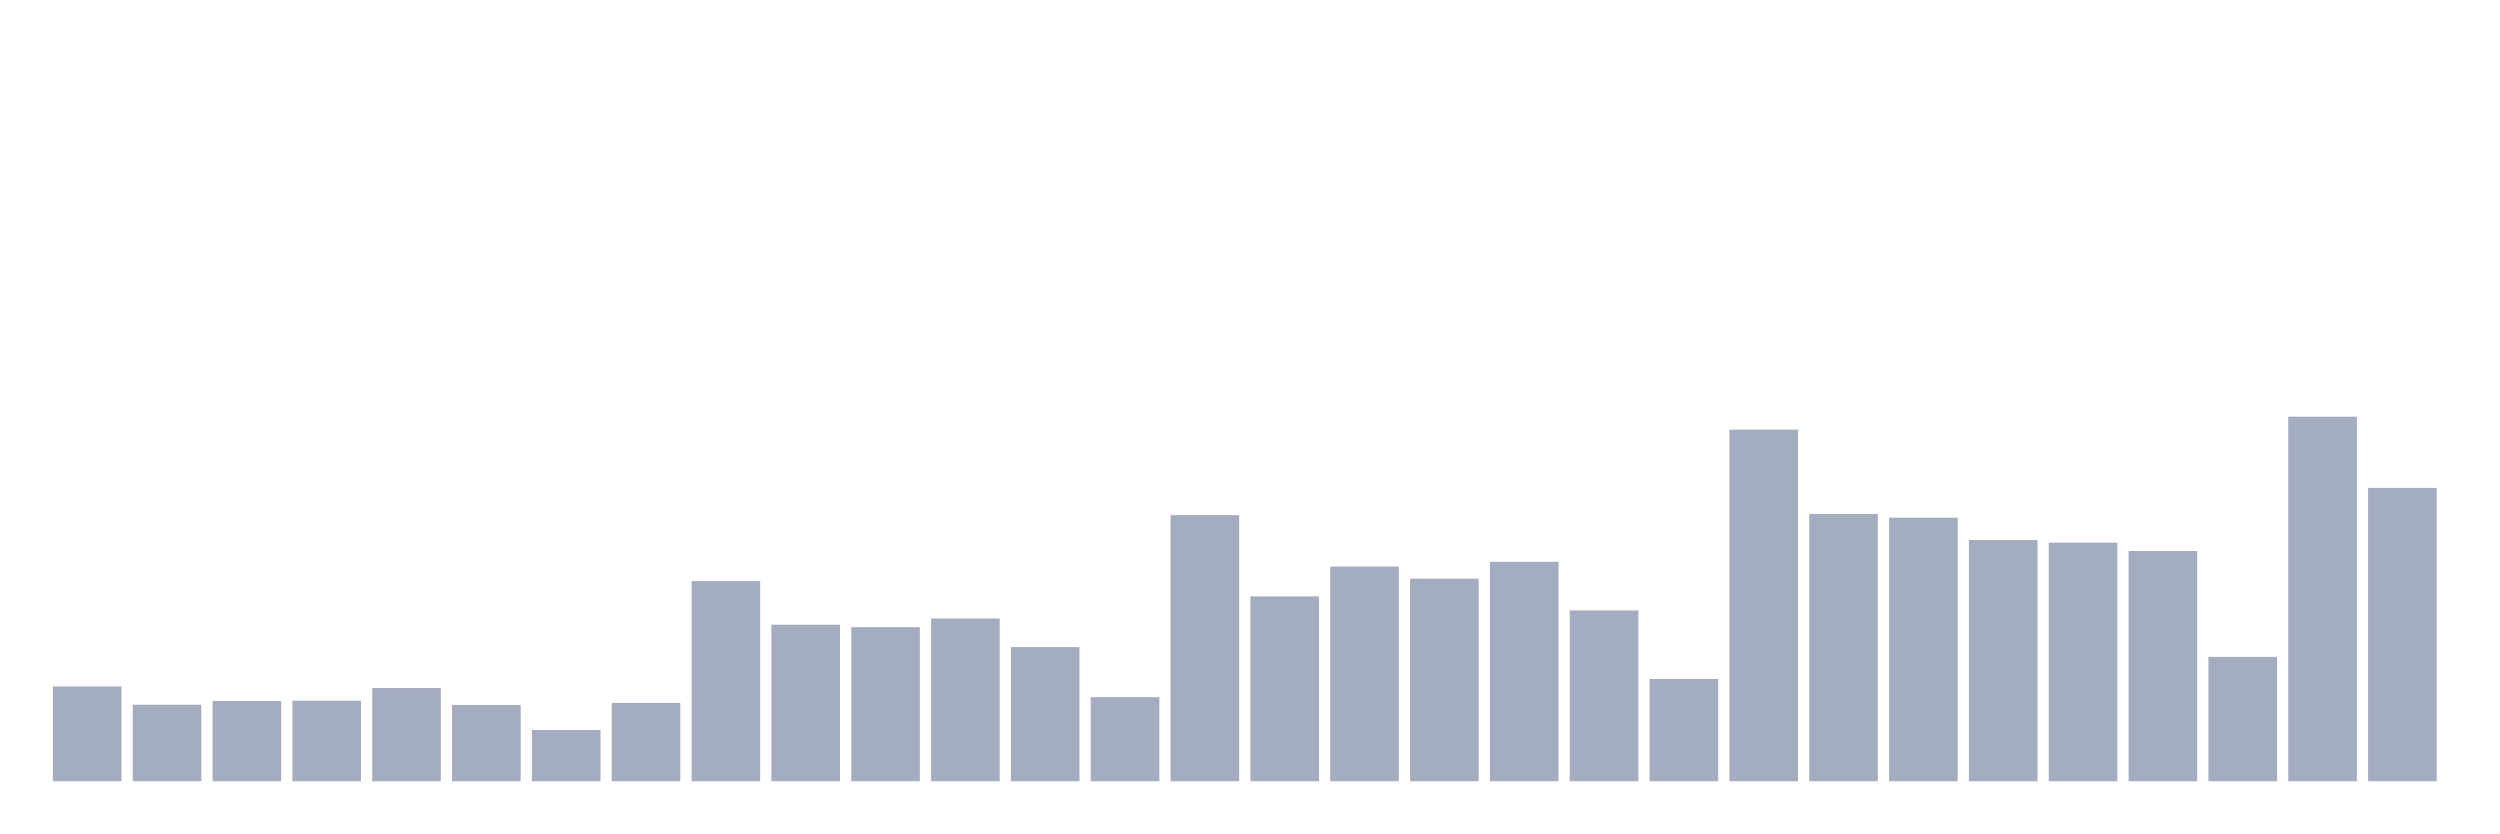
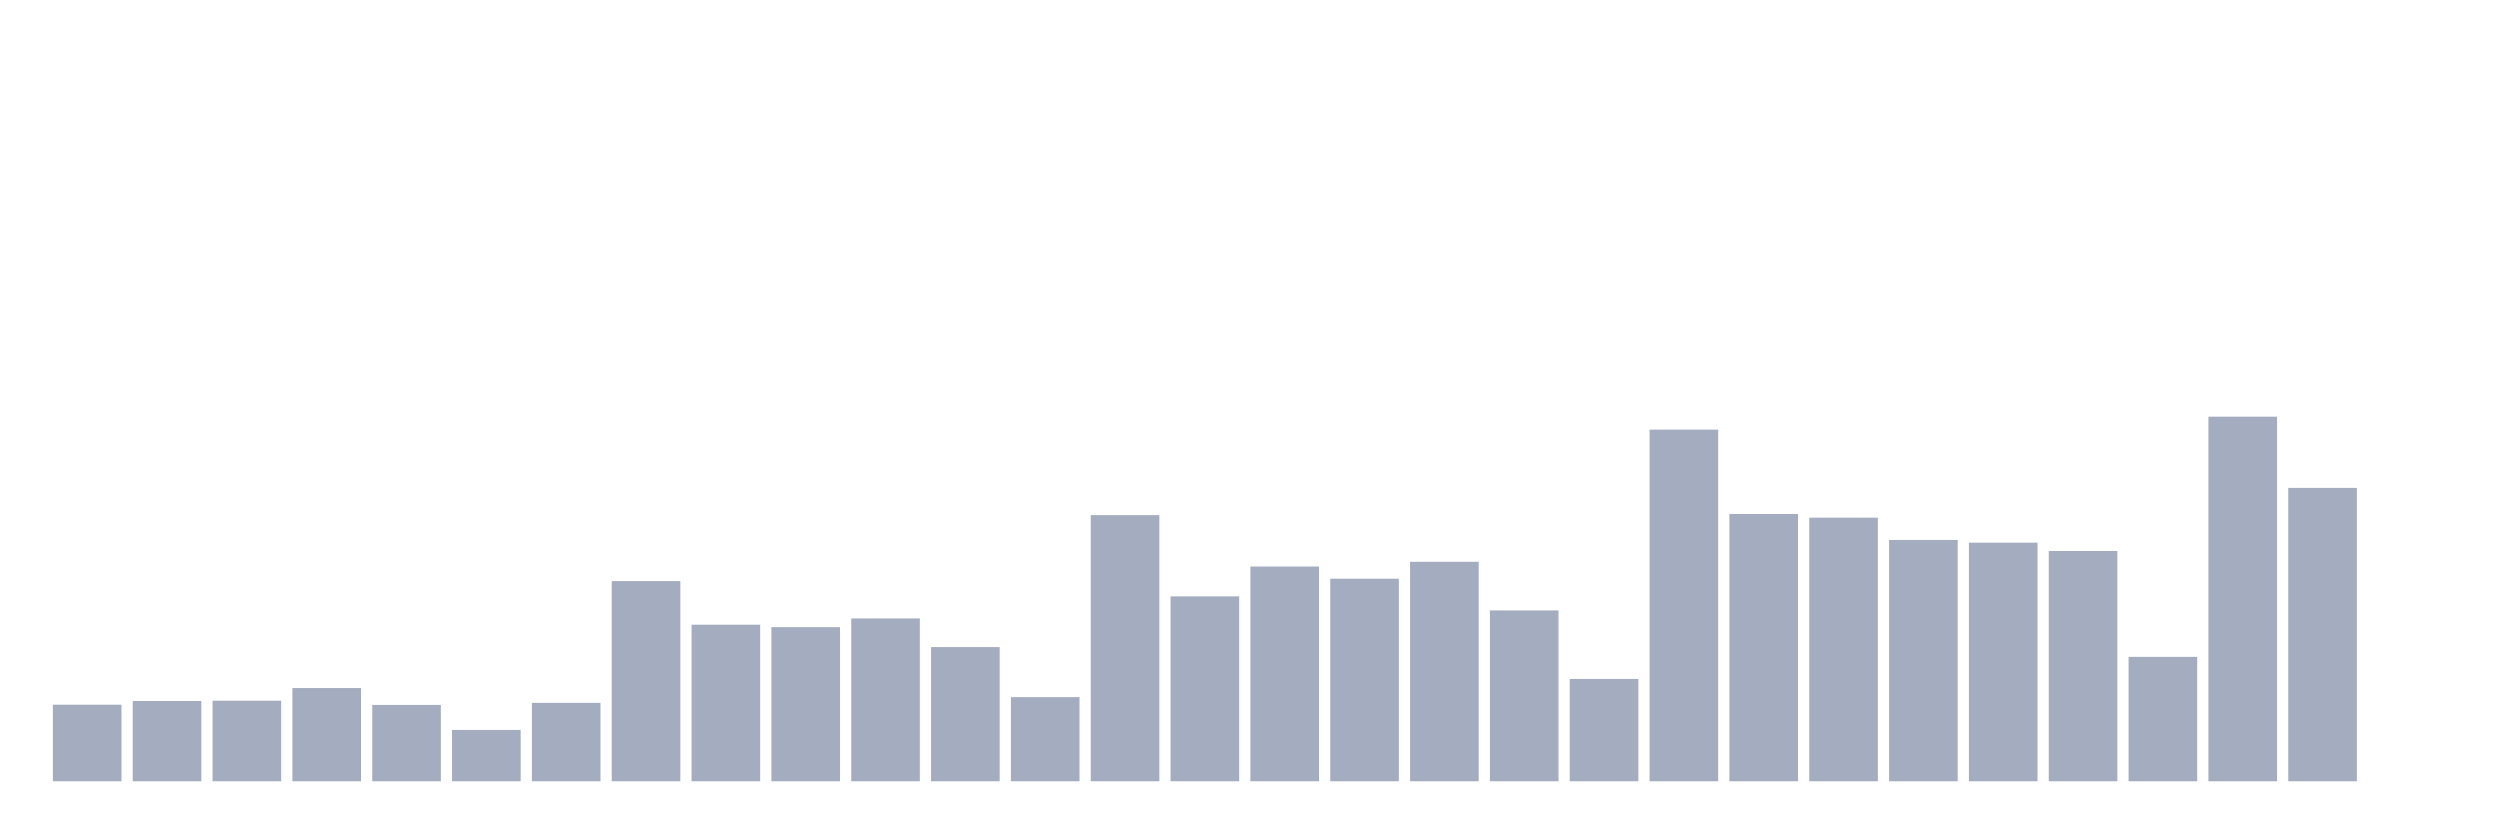
<svg xmlns="http://www.w3.org/2000/svg" viewBox="0 0 480 160">
  <g transform="translate(10,10)">
-     <rect class="bar" x="0.153" width="13.175" y="121.793" height="18.207" fill="rgb(164,173,192)" />
-     <rect class="bar" x="15.482" width="13.175" y="125.304" height="14.696" fill="rgb(164,173,192)" />
-     <rect class="bar" x="30.81" width="13.175" y="124.593" height="15.407" fill="rgb(164,173,192)" />
-     <rect class="bar" x="46.138" width="13.175" y="124.533" height="15.467" fill="rgb(164,173,192)" />
-     <rect class="bar" x="61.466" width="13.175" y="122.104" height="17.896" fill="rgb(164,173,192)" />
-     <rect class="bar" x="76.794" width="13.175" y="125.348" height="14.652" fill="rgb(164,173,192)" />
-     <rect class="bar" x="92.123" width="13.175" y="130.148" height="9.852" fill="rgb(164,173,192)" />
-     <rect class="bar" x="107.451" width="13.175" y="124.948" height="15.052" fill="rgb(164,173,192)" />
-     <rect class="bar" x="122.779" width="13.175" y="101.57" height="38.43" fill="rgb(164,173,192)" />
-     <rect class="bar" x="138.107" width="13.175" y="109.941" height="30.059" fill="rgb(164,173,192)" />
-     <rect class="bar" x="153.436" width="13.175" y="110.415" height="29.585" fill="rgb(164,173,192)" />
-     <rect class="bar" x="168.764" width="13.175" y="108.741" height="31.259" fill="rgb(164,173,192)" />
-     <rect class="bar" x="184.092" width="13.175" y="114.237" height="25.763" fill="rgb(164,173,192)" />
-     <rect class="bar" x="199.42" width="13.175" y="123.852" height="16.148" fill="rgb(164,173,192)" />
-     <rect class="bar" x="214.748" width="13.175" y="88.904" height="51.096" fill="rgb(164,173,192)" />
-     <rect class="bar" x="230.077" width="13.175" y="104.504" height="35.496" fill="rgb(164,173,192)" />
-     <rect class="bar" x="245.405" width="13.175" y="98.77" height="41.23" fill="rgb(164,173,192)" />
-     <rect class="bar" x="260.733" width="13.175" y="101.111" height="38.889" fill="rgb(164,173,192)" />
-     <rect class="bar" x="276.061" width="13.175" y="97.867" height="42.133" fill="rgb(164,173,192)" />
-     <rect class="bar" x="291.39" width="13.175" y="107.2" height="32.8" fill="rgb(164,173,192)" />
-     <rect class="bar" x="306.718" width="13.175" y="120.356" height="19.644" fill="rgb(164,173,192)" />
-     <rect class="bar" x="322.046" width="13.175" y="72.489" height="67.511" fill="rgb(164,173,192)" />
-     <rect class="bar" x="337.374" width="13.175" y="88.681" height="51.319" fill="rgb(164,173,192)" />
-     <rect class="bar" x="352.702" width="13.175" y="89.393" height="50.607" fill="rgb(164,173,192)" />
-     <rect class="bar" x="368.031" width="13.175" y="93.674" height="46.326" fill="rgb(164,173,192)" />
-     <rect class="bar" x="383.359" width="13.175" y="94.193" height="45.807" fill="rgb(164,173,192)" />
-     <rect class="bar" x="398.687" width="13.175" y="95.793" height="44.207" fill="rgb(164,173,192)" />
-     <rect class="bar" x="414.015" width="13.175" y="116.119" height="23.881" fill="rgb(164,173,192)" />
-     <rect class="bar" x="429.344" width="13.175" y="70" height="70" fill="rgb(164,173,192)" />
-     <rect class="bar" x="444.672" width="13.175" y="83.674" height="56.326" fill="rgb(164,173,192)" />
+     <rect class="bar" x="0.153" width="13.175" y="125.304" height="14.696" fill="rgb(164,173,192)" />
+     <rect class="bar" x="15.482" width="13.175" y="124.593" height="15.407" fill="rgb(164,173,192)" />
+     <rect class="bar" x="30.81" width="13.175" y="124.533" height="15.467" fill="rgb(164,173,192)" />
+     <rect class="bar" x="46.138" width="13.175" y="122.104" height="17.896" fill="rgb(164,173,192)" />
+     <rect class="bar" x="61.466" width="13.175" y="125.348" height="14.652" fill="rgb(164,173,192)" />
+     <rect class="bar" x="76.794" width="13.175" y="130.148" height="9.852" fill="rgb(164,173,192)" />
+     <rect class="bar" x="92.123" width="13.175" y="124.948" height="15.052" fill="rgb(164,173,192)" />
+     <rect class="bar" x="107.451" width="13.175" y="101.57" height="38.43" fill="rgb(164,173,192)" />
+     <rect class="bar" x="122.779" width="13.175" y="109.941" height="30.059" fill="rgb(164,173,192)" />
+     <rect class="bar" x="138.107" width="13.175" y="110.415" height="29.585" fill="rgb(164,173,192)" />
+     <rect class="bar" x="153.436" width="13.175" y="108.741" height="31.259" fill="rgb(164,173,192)" />
+     <rect class="bar" x="168.764" width="13.175" y="114.237" height="25.763" fill="rgb(164,173,192)" />
+     <rect class="bar" x="184.092" width="13.175" y="123.852" height="16.148" fill="rgb(164,173,192)" />
+     <rect class="bar" x="199.42" width="13.175" y="88.904" height="51.096" fill="rgb(164,173,192)" />
+     <rect class="bar" x="214.748" width="13.175" y="104.504" height="35.496" fill="rgb(164,173,192)" />
+     <rect class="bar" x="230.077" width="13.175" y="98.77" height="41.23" fill="rgb(164,173,192)" />
+     <rect class="bar" x="245.405" width="13.175" y="101.111" height="38.889" fill="rgb(164,173,192)" />
+     <rect class="bar" x="260.733" width="13.175" y="97.867" height="42.133" fill="rgb(164,173,192)" />
+     <rect class="bar" x="276.061" width="13.175" y="107.2" height="32.8" fill="rgb(164,173,192)" />
+     <rect class="bar" x="291.39" width="13.175" y="120.356" height="19.644" fill="rgb(164,173,192)" />
+     <rect class="bar" x="306.718" width="13.175" y="72.489" height="67.511" fill="rgb(164,173,192)" />
+     <rect class="bar" x="322.046" width="13.175" y="88.681" height="51.319" fill="rgb(164,173,192)" />
+     <rect class="bar" x="337.374" width="13.175" y="89.393" height="50.607" fill="rgb(164,173,192)" />
+     <rect class="bar" x="352.702" width="13.175" y="93.674" height="46.326" fill="rgb(164,173,192)" />
+     <rect class="bar" x="368.031" width="13.175" y="94.193" height="45.807" fill="rgb(164,173,192)" />
+     <rect class="bar" x="383.359" width="13.175" y="95.793" height="44.207" fill="rgb(164,173,192)" />
+     <rect class="bar" x="398.687" width="13.175" y="116.119" height="23.881" fill="rgb(164,173,192)" />
+     <rect class="bar" x="414.015" width="13.175" y="70" height="70" fill="rgb(164,173,192)" />
+     <rect class="bar" x="429.344" width="13.175" y="83.674" height="56.326" fill="rgb(164,173,192)" />
+     <rect class="bar" x="444.672" width="13.175" y="140" height="0" fill="rgb(164,173,192)" />
  </g>
</svg>
